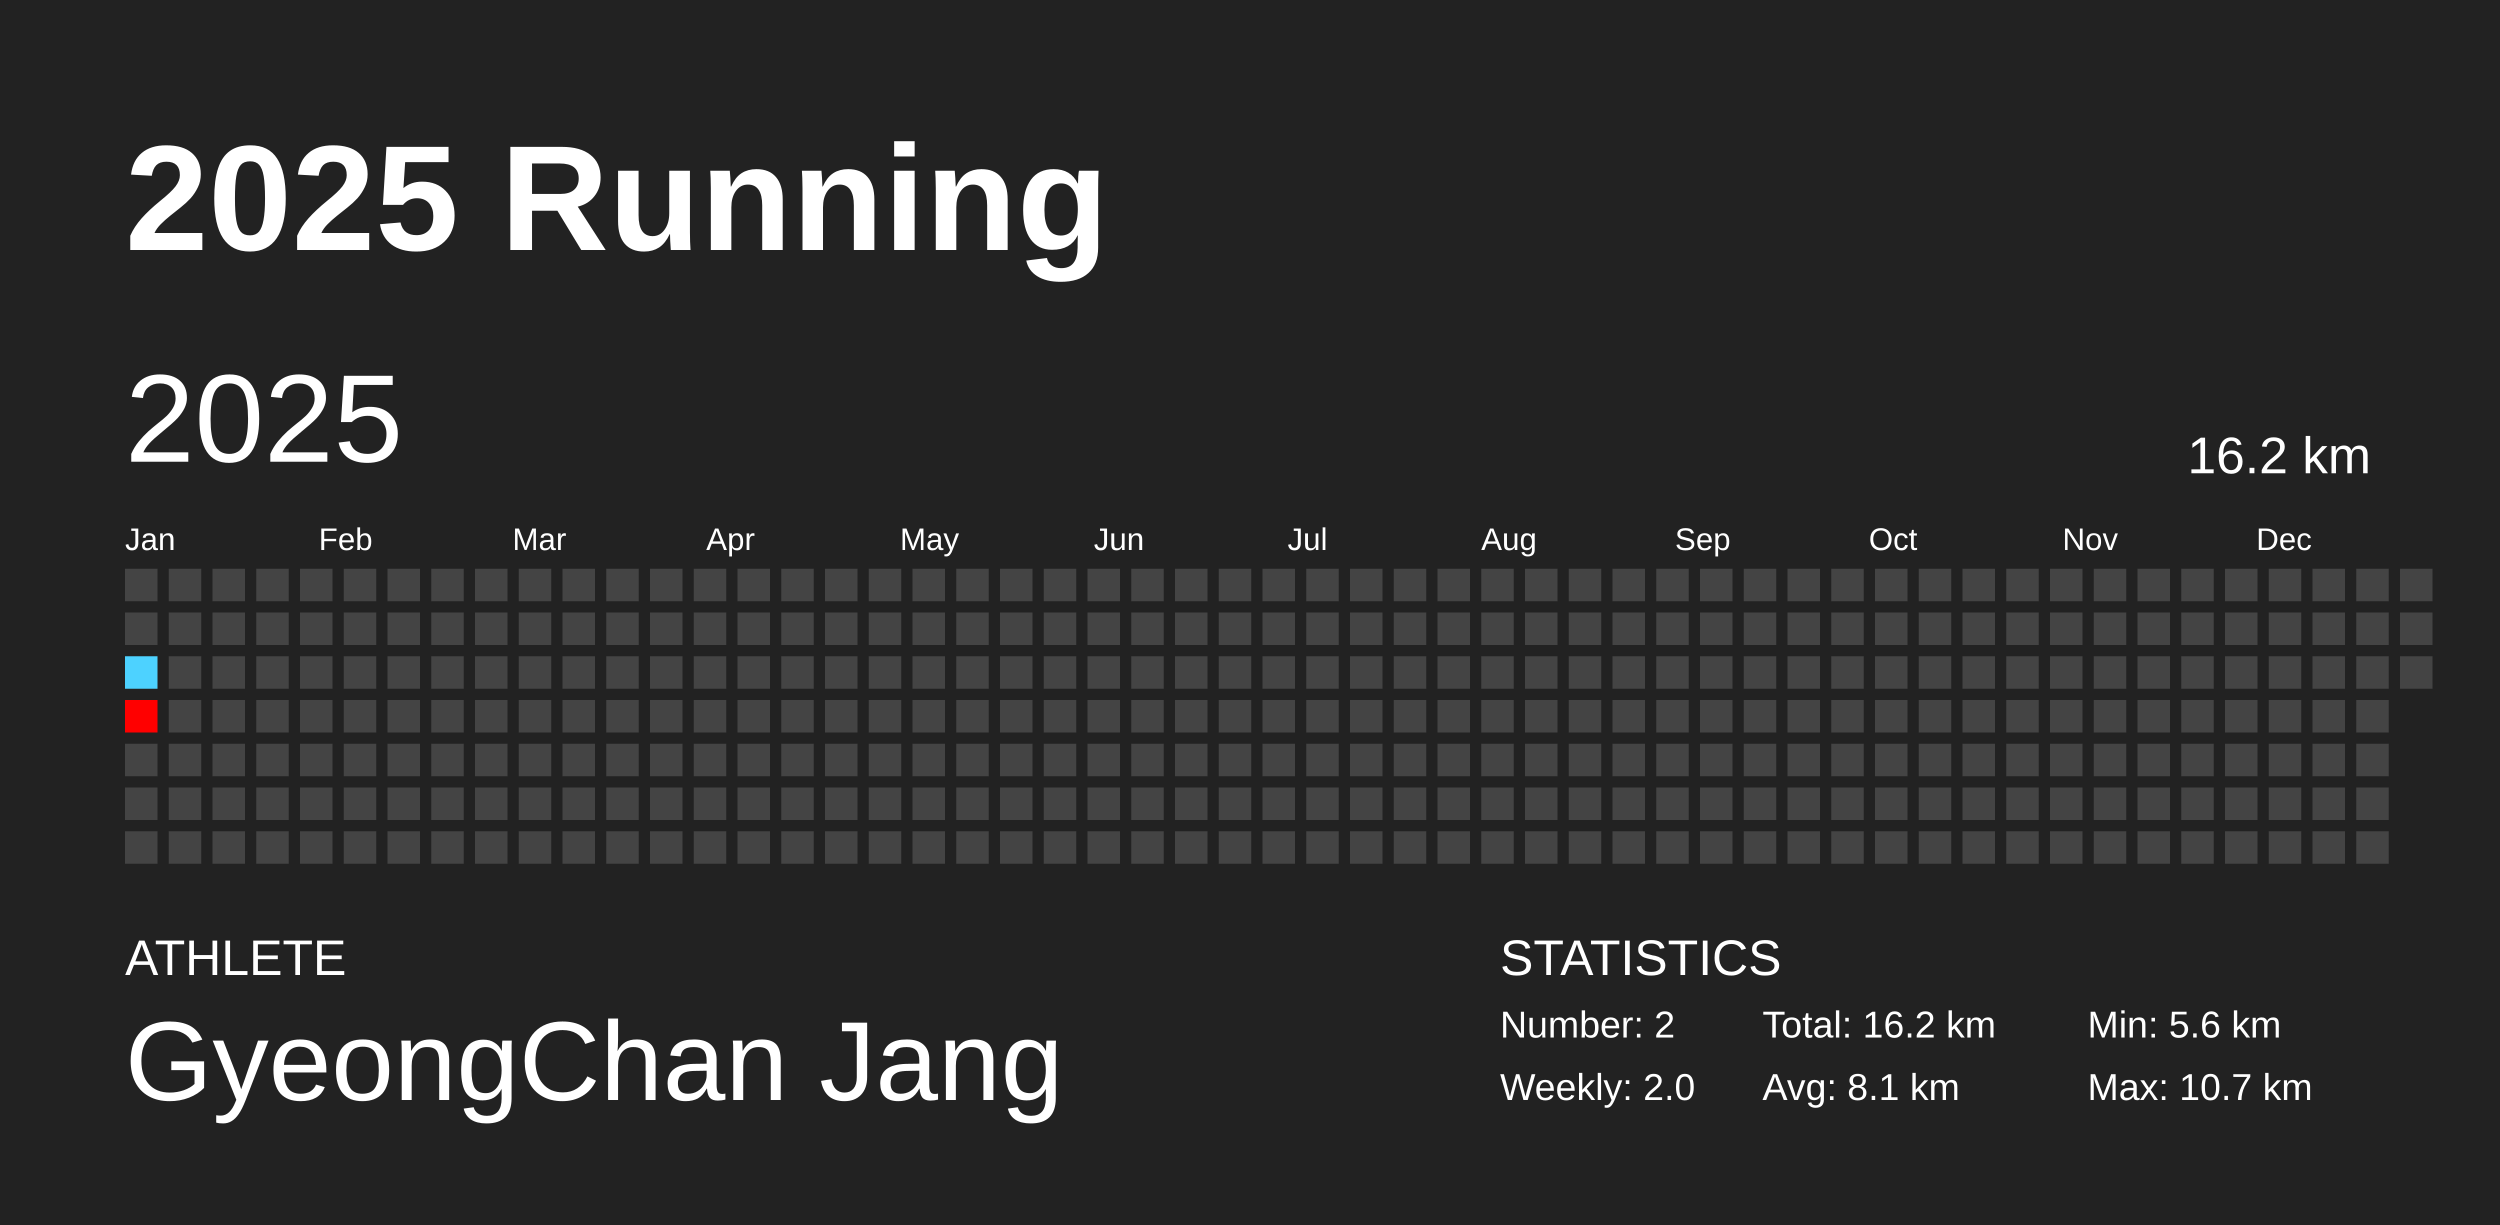
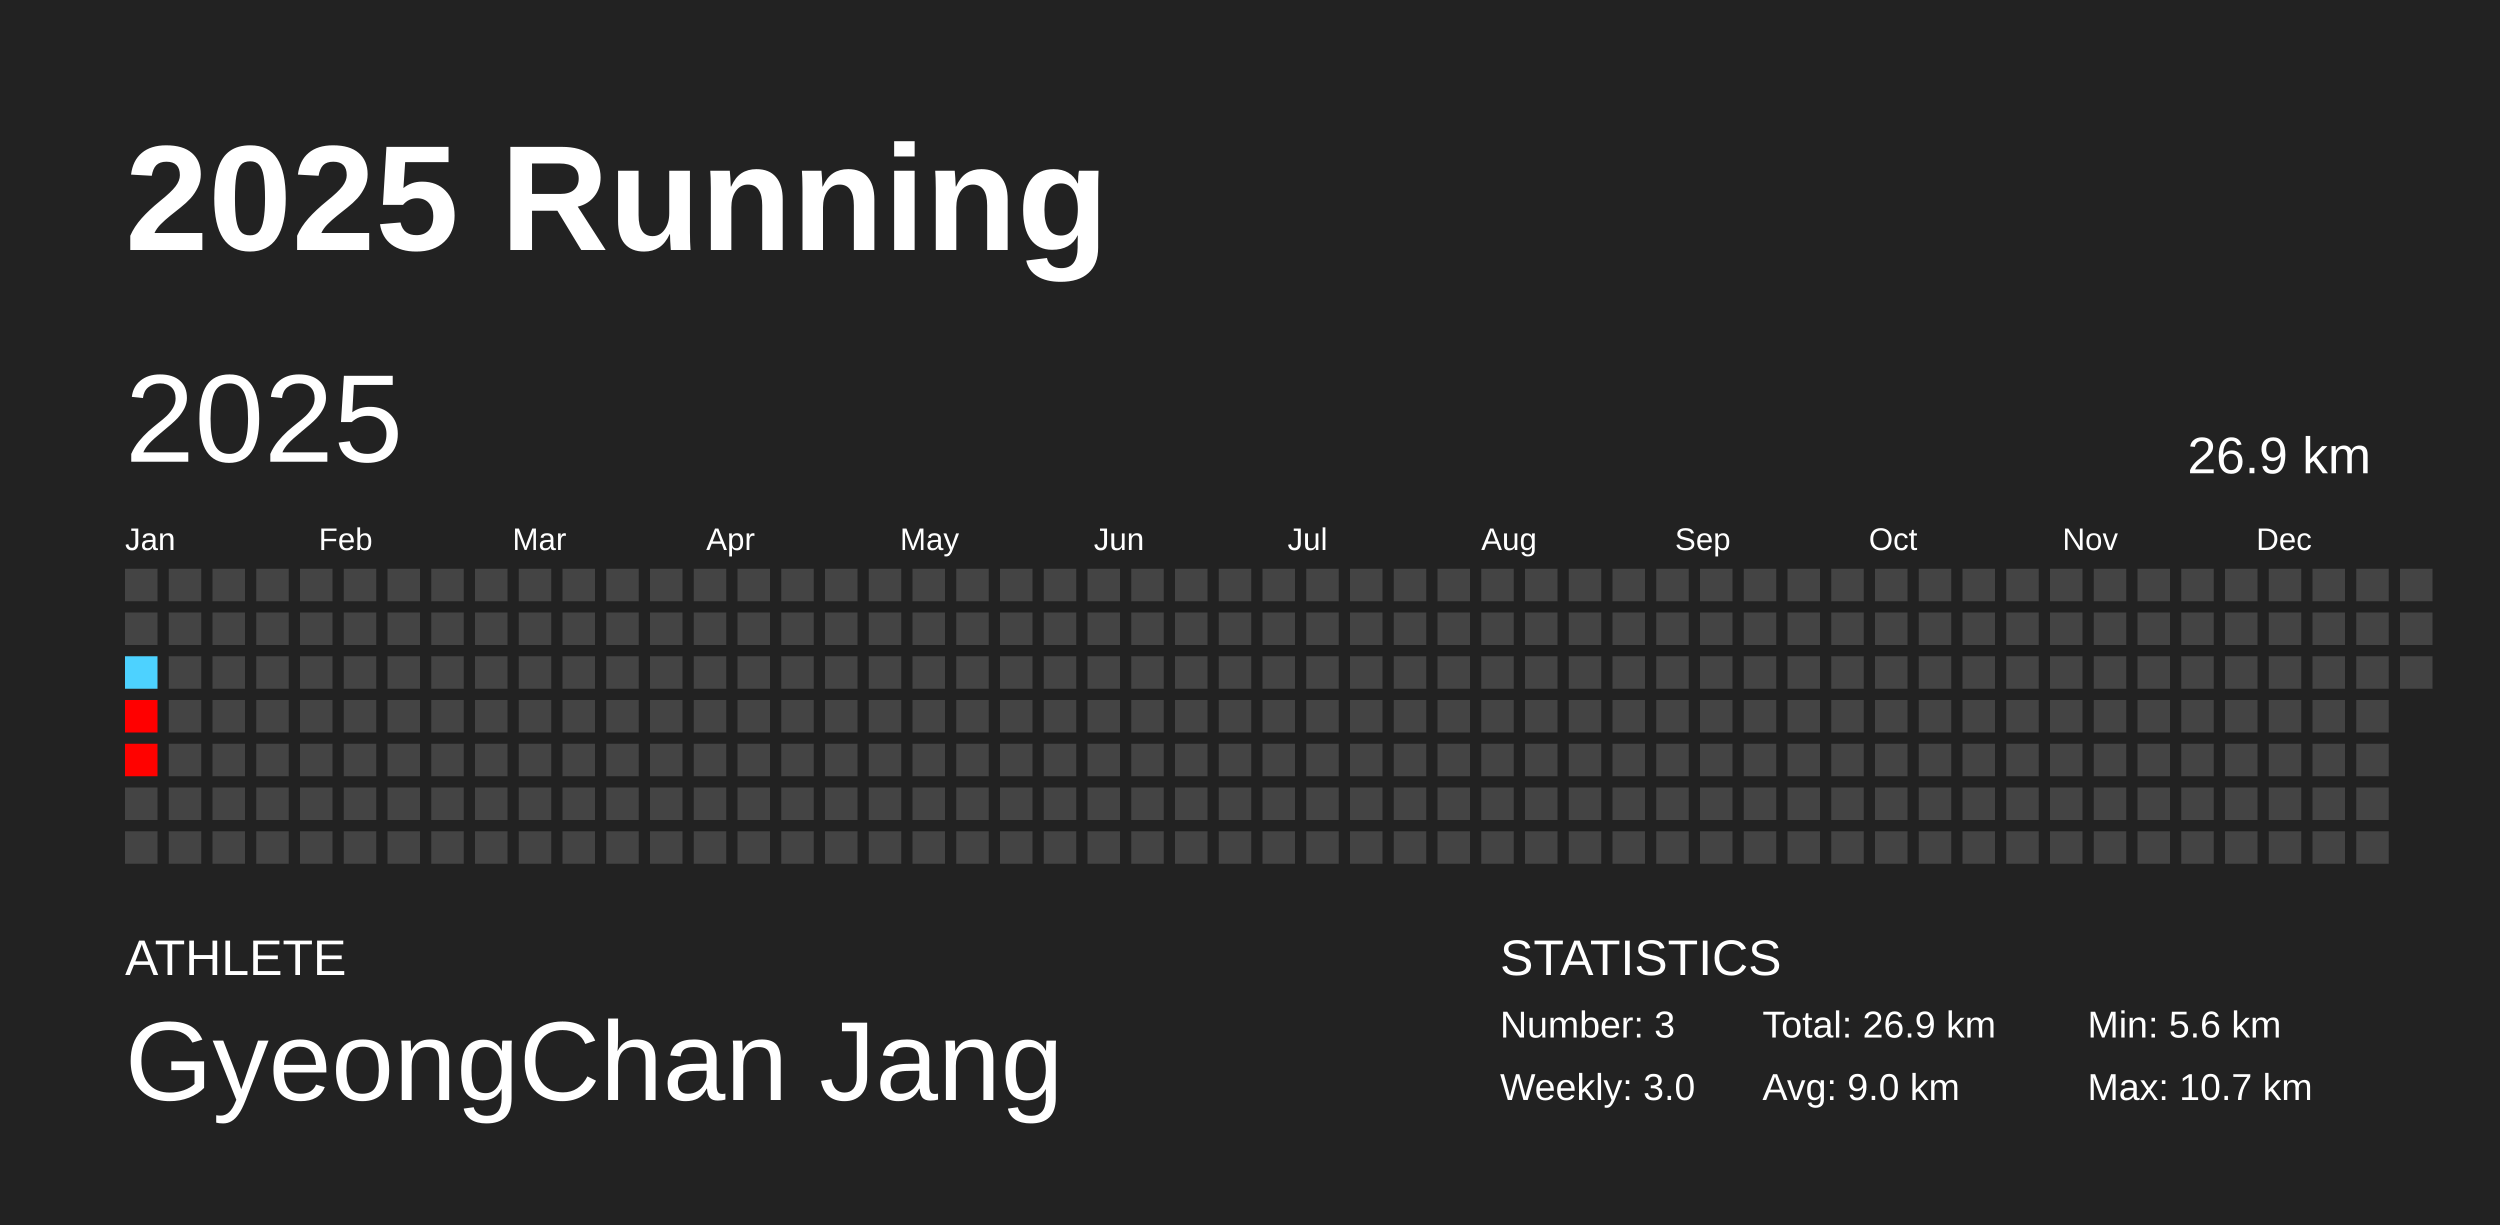
<svg xmlns="http://www.w3.org/2000/svg" baseProfile="full" height="98mm" version="1.1" viewBox="0,0,200,98" width="200mm">
  <defs />
  <rect fill="#222222" height="98" width="200" x="0" y="0" />
  <text fill="#FFFFFF" style="font-size:12px; font-family:Arial; font-weight:bold;" x="10" y="20">2025 Running</text>
  <text fill="#FFFFFF" style="font-size:4px; font-family:Arial" x="10" y="78">ATHLETE</text>
  <text fill="#FFFFFF" style="font-size:9px; font-family:Arial" x="10" y="88">GyeongChan Jang</text>
  <text fill="#FFFFFF" style="font-size:4px; font-family:Arial" x="120" y="78">STATISTICS</text>
-   <text fill="#FFFFFF" style="font-size:3px; font-family:Arial" x="120" y="83">Number: 2</text>
-   <text fill="#FFFFFF" style="font-size:3px; font-family:Arial" x="120" y="88">Weekly: 2.0</text>
-   <text fill="#FFFFFF" style="font-size:3px; font-family:Arial" x="141" y="83">Total: 16.2 km</text>
-   <text fill="#FFFFFF" style="font-size:3px; font-family:Arial" x="141" y="88">Avg: 8.1 km</text>
+   <text fill="#FFFFFF" style="font-size:3px; font-family:Arial" x="120" y="83">Number: 3</text>
+   <text fill="#FFFFFF" style="font-size:3px; font-family:Arial" x="120" y="88">Weekly: 3.0</text>
+   <text fill="#FFFFFF" style="font-size:3px; font-family:Arial" x="141" y="83">Total: 26.9 km</text>
+   <text fill="#FFFFFF" style="font-size:3px; font-family:Arial" x="141" y="88">Avg: 9.0 km</text>
  <text fill="#FFFFFF" style="font-size:3px; font-family:Arial" x="167" y="83">Min: 5.6 km</text>
  <text fill="#FFFFFF" style="font-size:3px; font-family:Arial" x="167" y="88">Max: 10.7 km</text>
  <text dominant-baseline="hanging" fill="#FFFFFF" style="font-size:10.0px; font-family:Arial;" x="10" y="30">2025</text>
-   <text dominant-baseline="hanging" fill="#FFFFFF" style="font-size:4.125px; font-family:Arial;" x="175" y="35">16.2 km</text>
+   <text dominant-baseline="hanging" fill="#FFFFFF" style="font-size:4.125px; font-family:Arial;" x="175" y="35">26.9 km</text>
  <text fill="#FFFFFF" style="font-size:2.5px; font-family:Arial" x="10.0" y="44">Jan</text>
  <text fill="#FFFFFF" style="font-size:2.5px; font-family:Arial" x="25.5" y="44">Feb</text>
  <text fill="#FFFFFF" style="font-size:2.5px; font-family:Arial" x="41.0" y="44">Mar</text>
  <text fill="#FFFFFF" style="font-size:2.5px; font-family:Arial" x="56.5" y="44">Apr</text>
  <text fill="#FFFFFF" style="font-size:2.5px; font-family:Arial" x="72.0" y="44">May</text>
  <text fill="#FFFFFF" style="font-size:2.5px; font-family:Arial" x="87.5" y="44">Jun</text>
  <text fill="#FFFFFF" style="font-size:2.5px; font-family:Arial" x="103.0" y="44">Jul</text>
  <text fill="#FFFFFF" style="font-size:2.5px; font-family:Arial" x="118.5" y="44">Aug</text>
  <text fill="#FFFFFF" style="font-size:2.5px; font-family:Arial" x="134.0" y="44">Sep</text>
  <text fill="#FFFFFF" style="font-size:2.5px; font-family:Arial" x="149.5" y="44">Oct</text>
  <text fill="#FFFFFF" style="font-size:2.5px; font-family:Arial" x="165.0" y="44">Nov</text>
  <text fill="#FFFFFF" style="font-size:2.5px; font-family:Arial" x="180.5" y="44">Dec</text>
  <rect fill="#444444" height="2.6" width="2.6" x="10.0" y="45.5" />
  <rect fill="#444444" height="2.6" width="2.6" x="10.0" y="49.0" />
  <rect fill="#4dd2ff" height="2.6" width="2.6" x="10.0" y="52.5" />
  <rect fill="#ff0000" height="2.6" width="2.6" x="10.0" y="56.0" />
-   <rect fill="#444444" height="2.6" width="2.6" x="10.0" y="59.5" />
+   <rect fill="#ff0200" height="2.6" width="2.6" x="10.0" y="59.5" />
  <rect fill="#444444" height="2.6" width="2.6" x="10.0" y="63.0" />
  <rect fill="#444444" height="2.6" width="2.6" x="10.0" y="66.5" />
  <rect fill="#444444" height="2.6" width="2.6" x="13.5" y="45.5" />
  <rect fill="#444444" height="2.6" width="2.6" x="13.5" y="49.0" />
  <rect fill="#444444" height="2.6" width="2.6" x="13.5" y="52.5" />
  <rect fill="#444444" height="2.6" width="2.6" x="13.5" y="56.0" />
  <rect fill="#444444" height="2.6" width="2.6" x="13.5" y="59.5" />
  <rect fill="#444444" height="2.6" width="2.6" x="13.5" y="63.0" />
  <rect fill="#444444" height="2.6" width="2.6" x="13.5" y="66.5" />
  <rect fill="#444444" height="2.6" width="2.6" x="17.0" y="45.5" />
  <rect fill="#444444" height="2.6" width="2.6" x="17.0" y="49.0" />
  <rect fill="#444444" height="2.6" width="2.6" x="17.0" y="52.5" />
  <rect fill="#444444" height="2.6" width="2.6" x="17.0" y="56.0" />
  <rect fill="#444444" height="2.6" width="2.6" x="17.0" y="59.5" />
  <rect fill="#444444" height="2.6" width="2.6" x="17.0" y="63.0" />
  <rect fill="#444444" height="2.6" width="2.6" x="17.0" y="66.5" />
  <rect fill="#444444" height="2.6" width="2.6" x="20.5" y="45.5" />
  <rect fill="#444444" height="2.6" width="2.6" x="20.5" y="49.0" />
  <rect fill="#444444" height="2.6" width="2.6" x="20.5" y="52.5" />
  <rect fill="#444444" height="2.6" width="2.6" x="20.5" y="56.0" />
  <rect fill="#444444" height="2.6" width="2.6" x="20.5" y="59.5" />
  <rect fill="#444444" height="2.6" width="2.6" x="20.5" y="63.0" />
  <rect fill="#444444" height="2.6" width="2.6" x="20.5" y="66.5" />
  <rect fill="#444444" height="2.6" width="2.6" x="24.0" y="45.5" />
  <rect fill="#444444" height="2.6" width="2.6" x="24.0" y="49.0" />
  <rect fill="#444444" height="2.6" width="2.6" x="24.0" y="52.5" />
  <rect fill="#444444" height="2.6" width="2.6" x="24.0" y="56.0" />
  <rect fill="#444444" height="2.6" width="2.6" x="24.0" y="59.5" />
  <rect fill="#444444" height="2.6" width="2.6" x="24.0" y="63.0" />
  <rect fill="#444444" height="2.6" width="2.6" x="24.0" y="66.5" />
  <rect fill="#444444" height="2.6" width="2.6" x="27.5" y="45.5" />
  <rect fill="#444444" height="2.6" width="2.6" x="27.5" y="49.0" />
  <rect fill="#444444" height="2.6" width="2.6" x="27.5" y="52.5" />
  <rect fill="#444444" height="2.6" width="2.6" x="27.5" y="56.0" />
  <rect fill="#444444" height="2.6" width="2.6" x="27.5" y="59.5" />
  <rect fill="#444444" height="2.6" width="2.6" x="27.5" y="63.0" />
  <rect fill="#444444" height="2.6" width="2.6" x="27.5" y="66.5" />
  <rect fill="#444444" height="2.6" width="2.6" x="31.0" y="45.5" />
  <rect fill="#444444" height="2.6" width="2.6" x="31.0" y="49.0" />
  <rect fill="#444444" height="2.6" width="2.6" x="31.0" y="52.5" />
  <rect fill="#444444" height="2.6" width="2.6" x="31.0" y="56.0" />
  <rect fill="#444444" height="2.6" width="2.6" x="31.0" y="59.5" />
  <rect fill="#444444" height="2.6" width="2.6" x="31.0" y="63.0" />
  <rect fill="#444444" height="2.6" width="2.6" x="31.0" y="66.5" />
  <rect fill="#444444" height="2.6" width="2.6" x="34.5" y="45.5" />
  <rect fill="#444444" height="2.6" width="2.6" x="34.5" y="49.0" />
  <rect fill="#444444" height="2.6" width="2.6" x="34.5" y="52.5" />
  <rect fill="#444444" height="2.6" width="2.6" x="34.5" y="56.0" />
  <rect fill="#444444" height="2.6" width="2.6" x="34.5" y="59.5" />
  <rect fill="#444444" height="2.6" width="2.6" x="34.5" y="63.0" />
  <rect fill="#444444" height="2.6" width="2.6" x="34.5" y="66.5" />
  <rect fill="#444444" height="2.6" width="2.6" x="38.0" y="45.5" />
  <rect fill="#444444" height="2.6" width="2.6" x="38.0" y="49.0" />
  <rect fill="#444444" height="2.6" width="2.6" x="38.0" y="52.5" />
  <rect fill="#444444" height="2.6" width="2.6" x="38.0" y="56.0" />
  <rect fill="#444444" height="2.6" width="2.6" x="38.0" y="59.5" />
  <rect fill="#444444" height="2.6" width="2.6" x="38.0" y="63.0" />
  <rect fill="#444444" height="2.6" width="2.6" x="38.0" y="66.5" />
  <rect fill="#444444" height="2.6" width="2.6" x="41.5" y="45.5" />
  <rect fill="#444444" height="2.6" width="2.6" x="41.5" y="49.0" />
  <rect fill="#444444" height="2.6" width="2.6" x="41.5" y="52.5" />
  <rect fill="#444444" height="2.6" width="2.6" x="41.5" y="56.0" />
  <rect fill="#444444" height="2.6" width="2.6" x="41.5" y="59.5" />
  <rect fill="#444444" height="2.6" width="2.6" x="41.5" y="63.0" />
  <rect fill="#444444" height="2.6" width="2.6" x="41.5" y="66.5" />
  <rect fill="#444444" height="2.6" width="2.6" x="45.0" y="45.5" />
  <rect fill="#444444" height="2.6" width="2.6" x="45.0" y="49.0" />
  <rect fill="#444444" height="2.6" width="2.6" x="45.0" y="52.5" />
  <rect fill="#444444" height="2.6" width="2.6" x="45.0" y="56.0" />
  <rect fill="#444444" height="2.6" width="2.6" x="45.0" y="59.5" />
  <rect fill="#444444" height="2.6" width="2.6" x="45.0" y="63.0" />
  <rect fill="#444444" height="2.6" width="2.6" x="45.0" y="66.5" />
  <rect fill="#444444" height="2.6" width="2.6" x="48.5" y="45.5" />
  <rect fill="#444444" height="2.6" width="2.6" x="48.5" y="49.0" />
  <rect fill="#444444" height="2.6" width="2.6" x="48.5" y="52.5" />
  <rect fill="#444444" height="2.6" width="2.6" x="48.5" y="56.0" />
  <rect fill="#444444" height="2.6" width="2.6" x="48.5" y="59.5" />
  <rect fill="#444444" height="2.6" width="2.6" x="48.5" y="63.0" />
  <rect fill="#444444" height="2.6" width="2.6" x="48.5" y="66.5" />
  <rect fill="#444444" height="2.6" width="2.6" x="52.0" y="45.5" />
  <rect fill="#444444" height="2.6" width="2.6" x="52.0" y="49.0" />
  <rect fill="#444444" height="2.6" width="2.6" x="52.0" y="52.5" />
  <rect fill="#444444" height="2.6" width="2.6" x="52.0" y="56.0" />
  <rect fill="#444444" height="2.6" width="2.6" x="52.0" y="59.5" />
  <rect fill="#444444" height="2.6" width="2.6" x="52.0" y="63.0" />
  <rect fill="#444444" height="2.6" width="2.6" x="52.0" y="66.5" />
  <rect fill="#444444" height="2.6" width="2.6" x="55.5" y="45.5" />
  <rect fill="#444444" height="2.6" width="2.6" x="55.5" y="49.0" />
  <rect fill="#444444" height="2.6" width="2.6" x="55.5" y="52.5" />
  <rect fill="#444444" height="2.6" width="2.6" x="55.5" y="56.0" />
  <rect fill="#444444" height="2.6" width="2.6" x="55.5" y="59.5" />
  <rect fill="#444444" height="2.6" width="2.6" x="55.5" y="63.0" />
  <rect fill="#444444" height="2.6" width="2.6" x="55.5" y="66.5" />
  <rect fill="#444444" height="2.6" width="2.6" x="59.0" y="45.5" />
  <rect fill="#444444" height="2.6" width="2.6" x="59.0" y="49.0" />
  <rect fill="#444444" height="2.6" width="2.6" x="59.0" y="52.5" />
  <rect fill="#444444" height="2.6" width="2.6" x="59.0" y="56.0" />
  <rect fill="#444444" height="2.6" width="2.6" x="59.0" y="59.5" />
  <rect fill="#444444" height="2.6" width="2.6" x="59.0" y="63.0" />
  <rect fill="#444444" height="2.6" width="2.6" x="59.0" y="66.5" />
  <rect fill="#444444" height="2.6" width="2.6" x="62.5" y="45.5" />
  <rect fill="#444444" height="2.6" width="2.6" x="62.5" y="49.0" />
  <rect fill="#444444" height="2.6" width="2.6" x="62.5" y="52.5" />
  <rect fill="#444444" height="2.6" width="2.6" x="62.5" y="56.0" />
  <rect fill="#444444" height="2.6" width="2.6" x="62.5" y="59.5" />
  <rect fill="#444444" height="2.6" width="2.6" x="62.5" y="63.0" />
  <rect fill="#444444" height="2.6" width="2.6" x="62.5" y="66.5" />
  <rect fill="#444444" height="2.6" width="2.6" x="66.0" y="45.5" />
  <rect fill="#444444" height="2.6" width="2.6" x="66.0" y="49.0" />
  <rect fill="#444444" height="2.6" width="2.6" x="66.0" y="52.5" />
  <rect fill="#444444" height="2.6" width="2.6" x="66.0" y="56.0" />
  <rect fill="#444444" height="2.6" width="2.6" x="66.0" y="59.5" />
  <rect fill="#444444" height="2.6" width="2.6" x="66.0" y="63.0" />
  <rect fill="#444444" height="2.6" width="2.6" x="66.0" y="66.5" />
  <rect fill="#444444" height="2.6" width="2.6" x="69.5" y="45.5" />
  <rect fill="#444444" height="2.6" width="2.6" x="69.5" y="49.0" />
  <rect fill="#444444" height="2.6" width="2.6" x="69.5" y="52.5" />
  <rect fill="#444444" height="2.6" width="2.6" x="69.5" y="56.0" />
  <rect fill="#444444" height="2.6" width="2.6" x="69.5" y="59.5" />
  <rect fill="#444444" height="2.6" width="2.6" x="69.5" y="63.0" />
  <rect fill="#444444" height="2.6" width="2.6" x="69.5" y="66.5" />
  <rect fill="#444444" height="2.6" width="2.6" x="73.0" y="45.5" />
  <rect fill="#444444" height="2.6" width="2.6" x="73.0" y="49.0" />
  <rect fill="#444444" height="2.6" width="2.6" x="73.0" y="52.5" />
  <rect fill="#444444" height="2.6" width="2.6" x="73.0" y="56.0" />
  <rect fill="#444444" height="2.6" width="2.6" x="73.0" y="59.5" />
  <rect fill="#444444" height="2.6" width="2.6" x="73.0" y="63.0" />
  <rect fill="#444444" height="2.6" width="2.6" x="73.0" y="66.5" />
  <rect fill="#444444" height="2.6" width="2.6" x="76.5" y="45.5" />
  <rect fill="#444444" height="2.6" width="2.6" x="76.5" y="49.0" />
  <rect fill="#444444" height="2.6" width="2.6" x="76.5" y="52.5" />
  <rect fill="#444444" height="2.6" width="2.6" x="76.5" y="56.0" />
  <rect fill="#444444" height="2.6" width="2.6" x="76.5" y="59.5" />
  <rect fill="#444444" height="2.6" width="2.6" x="76.5" y="63.0" />
  <rect fill="#444444" height="2.6" width="2.6" x="76.5" y="66.5" />
  <rect fill="#444444" height="2.6" width="2.6" x="80.0" y="45.5" />
  <rect fill="#444444" height="2.6" width="2.6" x="80.0" y="49.0" />
  <rect fill="#444444" height="2.6" width="2.6" x="80.0" y="52.5" />
  <rect fill="#444444" height="2.6" width="2.6" x="80.0" y="56.0" />
  <rect fill="#444444" height="2.6" width="2.6" x="80.0" y="59.5" />
  <rect fill="#444444" height="2.6" width="2.6" x="80.0" y="63.0" />
  <rect fill="#444444" height="2.6" width="2.6" x="80.0" y="66.5" />
  <rect fill="#444444" height="2.6" width="2.6" x="83.5" y="45.5" />
  <rect fill="#444444" height="2.6" width="2.6" x="83.5" y="49.0" />
  <rect fill="#444444" height="2.6" width="2.6" x="83.5" y="52.5" />
  <rect fill="#444444" height="2.6" width="2.6" x="83.5" y="56.0" />
  <rect fill="#444444" height="2.6" width="2.6" x="83.5" y="59.5" />
  <rect fill="#444444" height="2.6" width="2.6" x="83.5" y="63.0" />
  <rect fill="#444444" height="2.6" width="2.6" x="83.5" y="66.5" />
  <rect fill="#444444" height="2.6" width="2.6" x="87.0" y="45.5" />
  <rect fill="#444444" height="2.6" width="2.6" x="87.0" y="49.0" />
  <rect fill="#444444" height="2.6" width="2.6" x="87.0" y="52.5" />
  <rect fill="#444444" height="2.6" width="2.6" x="87.0" y="56.0" />
  <rect fill="#444444" height="2.6" width="2.6" x="87.0" y="59.5" />
  <rect fill="#444444" height="2.6" width="2.6" x="87.0" y="63.0" />
  <rect fill="#444444" height="2.6" width="2.6" x="87.0" y="66.5" />
  <rect fill="#444444" height="2.6" width="2.6" x="90.5" y="45.5" />
  <rect fill="#444444" height="2.6" width="2.6" x="90.5" y="49.0" />
  <rect fill="#444444" height="2.6" width="2.6" x="90.5" y="52.5" />
  <rect fill="#444444" height="2.6" width="2.6" x="90.5" y="56.0" />
  <rect fill="#444444" height="2.6" width="2.6" x="90.5" y="59.5" />
  <rect fill="#444444" height="2.6" width="2.6" x="90.5" y="63.0" />
  <rect fill="#444444" height="2.6" width="2.6" x="90.5" y="66.5" />
  <rect fill="#444444" height="2.6" width="2.6" x="94.0" y="45.5" />
  <rect fill="#444444" height="2.6" width="2.6" x="94.0" y="49.0" />
  <rect fill="#444444" height="2.6" width="2.6" x="94.0" y="52.5" />
  <rect fill="#444444" height="2.6" width="2.6" x="94.0" y="56.0" />
  <rect fill="#444444" height="2.6" width="2.6" x="94.0" y="59.5" />
  <rect fill="#444444" height="2.6" width="2.6" x="94.0" y="63.0" />
  <rect fill="#444444" height="2.6" width="2.6" x="94.0" y="66.5" />
  <rect fill="#444444" height="2.6" width="2.6" x="97.5" y="45.5" />
  <rect fill="#444444" height="2.6" width="2.6" x="97.5" y="49.0" />
  <rect fill="#444444" height="2.6" width="2.6" x="97.5" y="52.5" />
  <rect fill="#444444" height="2.6" width="2.6" x="97.5" y="56.0" />
  <rect fill="#444444" height="2.6" width="2.6" x="97.5" y="59.5" />
  <rect fill="#444444" height="2.6" width="2.6" x="97.5" y="63.0" />
  <rect fill="#444444" height="2.6" width="2.6" x="97.5" y="66.5" />
  <rect fill="#444444" height="2.6" width="2.6" x="101.0" y="45.5" />
  <rect fill="#444444" height="2.6" width="2.6" x="101.0" y="49.0" />
  <rect fill="#444444" height="2.6" width="2.6" x="101.0" y="52.5" />
  <rect fill="#444444" height="2.6" width="2.6" x="101.0" y="56.0" />
  <rect fill="#444444" height="2.6" width="2.6" x="101.0" y="59.5" />
  <rect fill="#444444" height="2.6" width="2.6" x="101.0" y="63.0" />
  <rect fill="#444444" height="2.6" width="2.6" x="101.0" y="66.5" />
  <rect fill="#444444" height="2.6" width="2.6" x="104.5" y="45.5" />
  <rect fill="#444444" height="2.6" width="2.6" x="104.5" y="49.0" />
  <rect fill="#444444" height="2.6" width="2.6" x="104.5" y="52.5" />
  <rect fill="#444444" height="2.6" width="2.6" x="104.5" y="56.0" />
  <rect fill="#444444" height="2.6" width="2.6" x="104.5" y="59.5" />
  <rect fill="#444444" height="2.6" width="2.6" x="104.5" y="63.0" />
  <rect fill="#444444" height="2.6" width="2.6" x="104.5" y="66.5" />
  <rect fill="#444444" height="2.6" width="2.6" x="108.0" y="45.5" />
  <rect fill="#444444" height="2.6" width="2.6" x="108.0" y="49.0" />
  <rect fill="#444444" height="2.6" width="2.6" x="108.0" y="52.5" />
  <rect fill="#444444" height="2.6" width="2.6" x="108.0" y="56.0" />
  <rect fill="#444444" height="2.6" width="2.6" x="108.0" y="59.5" />
  <rect fill="#444444" height="2.6" width="2.6" x="108.0" y="63.0" />
  <rect fill="#444444" height="2.6" width="2.6" x="108.0" y="66.5" />
  <rect fill="#444444" height="2.6" width="2.6" x="111.5" y="45.5" />
  <rect fill="#444444" height="2.6" width="2.6" x="111.5" y="49.0" />
  <rect fill="#444444" height="2.6" width="2.6" x="111.5" y="52.5" />
  <rect fill="#444444" height="2.6" width="2.6" x="111.5" y="56.0" />
  <rect fill="#444444" height="2.6" width="2.6" x="111.5" y="59.5" />
  <rect fill="#444444" height="2.6" width="2.6" x="111.5" y="63.0" />
  <rect fill="#444444" height="2.6" width="2.6" x="111.5" y="66.5" />
  <rect fill="#444444" height="2.6" width="2.6" x="115.0" y="45.5" />
  <rect fill="#444444" height="2.6" width="2.6" x="115.0" y="49.0" />
  <rect fill="#444444" height="2.6" width="2.6" x="115.0" y="52.5" />
  <rect fill="#444444" height="2.6" width="2.6" x="115.0" y="56.0" />
  <rect fill="#444444" height="2.6" width="2.6" x="115.0" y="59.5" />
  <rect fill="#444444" height="2.6" width="2.6" x="115.0" y="63.0" />
  <rect fill="#444444" height="2.6" width="2.6" x="115.0" y="66.5" />
  <rect fill="#444444" height="2.6" width="2.6" x="118.5" y="45.5" />
  <rect fill="#444444" height="2.6" width="2.6" x="118.5" y="49.0" />
  <rect fill="#444444" height="2.6" width="2.6" x="118.5" y="52.5" />
  <rect fill="#444444" height="2.6" width="2.6" x="118.5" y="56.0" />
  <rect fill="#444444" height="2.6" width="2.6" x="118.5" y="59.5" />
  <rect fill="#444444" height="2.6" width="2.6" x="118.5" y="63.0" />
  <rect fill="#444444" height="2.6" width="2.6" x="118.5" y="66.5" />
  <rect fill="#444444" height="2.6" width="2.6" x="122.0" y="45.5" />
  <rect fill="#444444" height="2.6" width="2.6" x="122.0" y="49.0" />
  <rect fill="#444444" height="2.6" width="2.6" x="122.0" y="52.5" />
  <rect fill="#444444" height="2.6" width="2.6" x="122.0" y="56.0" />
  <rect fill="#444444" height="2.6" width="2.6" x="122.0" y="59.5" />
  <rect fill="#444444" height="2.6" width="2.6" x="122.0" y="63.0" />
  <rect fill="#444444" height="2.6" width="2.6" x="122.0" y="66.5" />
  <rect fill="#444444" height="2.6" width="2.6" x="125.5" y="45.5" />
  <rect fill="#444444" height="2.6" width="2.6" x="125.5" y="49.0" />
  <rect fill="#444444" height="2.6" width="2.6" x="125.5" y="52.5" />
  <rect fill="#444444" height="2.6" width="2.6" x="125.5" y="56.0" />
  <rect fill="#444444" height="2.6" width="2.6" x="125.5" y="59.5" />
  <rect fill="#444444" height="2.6" width="2.6" x="125.5" y="63.0" />
  <rect fill="#444444" height="2.6" width="2.6" x="125.5" y="66.5" />
  <rect fill="#444444" height="2.6" width="2.6" x="129.0" y="45.5" />
  <rect fill="#444444" height="2.6" width="2.6" x="129.0" y="49.0" />
  <rect fill="#444444" height="2.6" width="2.6" x="129.0" y="52.5" />
  <rect fill="#444444" height="2.6" width="2.6" x="129.0" y="56.0" />
  <rect fill="#444444" height="2.6" width="2.6" x="129.0" y="59.5" />
  <rect fill="#444444" height="2.6" width="2.6" x="129.0" y="63.0" />
  <rect fill="#444444" height="2.6" width="2.6" x="129.0" y="66.5" />
  <rect fill="#444444" height="2.6" width="2.6" x="132.5" y="45.5" />
  <rect fill="#444444" height="2.6" width="2.6" x="132.5" y="49.0" />
  <rect fill="#444444" height="2.6" width="2.6" x="132.5" y="52.5" />
  <rect fill="#444444" height="2.6" width="2.6" x="132.5" y="56.0" />
  <rect fill="#444444" height="2.6" width="2.6" x="132.5" y="59.5" />
  <rect fill="#444444" height="2.6" width="2.6" x="132.5" y="63.0" />
  <rect fill="#444444" height="2.6" width="2.6" x="132.5" y="66.5" />
  <rect fill="#444444" height="2.6" width="2.6" x="136.0" y="45.5" />
  <rect fill="#444444" height="2.6" width="2.6" x="136.0" y="49.0" />
  <rect fill="#444444" height="2.6" width="2.6" x="136.0" y="52.5" />
  <rect fill="#444444" height="2.6" width="2.6" x="136.0" y="56.0" />
  <rect fill="#444444" height="2.6" width="2.6" x="136.0" y="59.5" />
  <rect fill="#444444" height="2.6" width="2.6" x="136.0" y="63.0" />
  <rect fill="#444444" height="2.6" width="2.6" x="136.0" y="66.5" />
  <rect fill="#444444" height="2.6" width="2.6" x="139.5" y="45.5" />
  <rect fill="#444444" height="2.6" width="2.6" x="139.5" y="49.0" />
  <rect fill="#444444" height="2.6" width="2.6" x="139.5" y="52.5" />
  <rect fill="#444444" height="2.6" width="2.6" x="139.5" y="56.0" />
  <rect fill="#444444" height="2.6" width="2.6" x="139.5" y="59.5" />
  <rect fill="#444444" height="2.6" width="2.6" x="139.5" y="63.0" />
  <rect fill="#444444" height="2.6" width="2.6" x="139.5" y="66.5" />
  <rect fill="#444444" height="2.6" width="2.6" x="143.0" y="45.5" />
  <rect fill="#444444" height="2.6" width="2.6" x="143.0" y="49.0" />
  <rect fill="#444444" height="2.6" width="2.6" x="143.0" y="52.5" />
  <rect fill="#444444" height="2.6" width="2.6" x="143.0" y="56.0" />
  <rect fill="#444444" height="2.6" width="2.6" x="143.0" y="59.5" />
  <rect fill="#444444" height="2.6" width="2.6" x="143.0" y="63.0" />
  <rect fill="#444444" height="2.6" width="2.6" x="143.0" y="66.5" />
  <rect fill="#444444" height="2.6" width="2.6" x="146.5" y="45.5" />
  <rect fill="#444444" height="2.6" width="2.6" x="146.5" y="49.0" />
  <rect fill="#444444" height="2.6" width="2.6" x="146.5" y="52.5" />
  <rect fill="#444444" height="2.6" width="2.6" x="146.5" y="56.0" />
  <rect fill="#444444" height="2.6" width="2.6" x="146.5" y="59.5" />
  <rect fill="#444444" height="2.6" width="2.6" x="146.5" y="63.0" />
  <rect fill="#444444" height="2.6" width="2.6" x="146.5" y="66.5" />
  <rect fill="#444444" height="2.6" width="2.6" x="150.0" y="45.5" />
  <rect fill="#444444" height="2.6" width="2.6" x="150.0" y="49.0" />
  <rect fill="#444444" height="2.6" width="2.6" x="150.0" y="52.5" />
  <rect fill="#444444" height="2.6" width="2.6" x="150.0" y="56.0" />
  <rect fill="#444444" height="2.6" width="2.6" x="150.0" y="59.5" />
  <rect fill="#444444" height="2.6" width="2.6" x="150.0" y="63.0" />
  <rect fill="#444444" height="2.6" width="2.6" x="150.0" y="66.5" />
  <rect fill="#444444" height="2.6" width="2.6" x="153.5" y="45.5" />
  <rect fill="#444444" height="2.6" width="2.6" x="153.5" y="49.0" />
  <rect fill="#444444" height="2.6" width="2.6" x="153.5" y="52.5" />
  <rect fill="#444444" height="2.6" width="2.6" x="153.5" y="56.0" />
  <rect fill="#444444" height="2.6" width="2.6" x="153.5" y="59.5" />
  <rect fill="#444444" height="2.6" width="2.6" x="153.5" y="63.0" />
  <rect fill="#444444" height="2.6" width="2.6" x="153.5" y="66.5" />
  <rect fill="#444444" height="2.6" width="2.6" x="157.0" y="45.5" />
  <rect fill="#444444" height="2.6" width="2.6" x="157.0" y="49.0" />
  <rect fill="#444444" height="2.6" width="2.6" x="157.0" y="52.5" />
  <rect fill="#444444" height="2.6" width="2.6" x="157.0" y="56.0" />
  <rect fill="#444444" height="2.6" width="2.6" x="157.0" y="59.5" />
  <rect fill="#444444" height="2.6" width="2.6" x="157.0" y="63.0" />
  <rect fill="#444444" height="2.6" width="2.6" x="157.0" y="66.5" />
  <rect fill="#444444" height="2.6" width="2.6" x="160.5" y="45.5" />
  <rect fill="#444444" height="2.6" width="2.6" x="160.5" y="49.0" />
  <rect fill="#444444" height="2.6" width="2.6" x="160.5" y="52.5" />
  <rect fill="#444444" height="2.6" width="2.6" x="160.5" y="56.0" />
  <rect fill="#444444" height="2.6" width="2.6" x="160.5" y="59.5" />
  <rect fill="#444444" height="2.6" width="2.6" x="160.5" y="63.0" />
  <rect fill="#444444" height="2.6" width="2.6" x="160.5" y="66.5" />
  <rect fill="#444444" height="2.6" width="2.6" x="164.0" y="45.5" />
  <rect fill="#444444" height="2.6" width="2.6" x="164.0" y="49.0" />
  <rect fill="#444444" height="2.6" width="2.6" x="164.0" y="52.5" />
  <rect fill="#444444" height="2.6" width="2.6" x="164.0" y="56.0" />
  <rect fill="#444444" height="2.6" width="2.6" x="164.0" y="59.5" />
  <rect fill="#444444" height="2.6" width="2.6" x="164.0" y="63.0" />
  <rect fill="#444444" height="2.6" width="2.6" x="164.0" y="66.5" />
  <rect fill="#444444" height="2.6" width="2.6" x="167.5" y="45.5" />
  <rect fill="#444444" height="2.6" width="2.6" x="167.5" y="49.0" />
  <rect fill="#444444" height="2.6" width="2.6" x="167.5" y="52.5" />
  <rect fill="#444444" height="2.6" width="2.6" x="167.5" y="56.0" />
  <rect fill="#444444" height="2.6" width="2.6" x="167.5" y="59.5" />
  <rect fill="#444444" height="2.6" width="2.6" x="167.5" y="63.0" />
  <rect fill="#444444" height="2.6" width="2.6" x="167.5" y="66.5" />
  <rect fill="#444444" height="2.6" width="2.6" x="171.0" y="45.5" />
  <rect fill="#444444" height="2.6" width="2.6" x="171.0" y="49.0" />
  <rect fill="#444444" height="2.6" width="2.6" x="171.0" y="52.5" />
  <rect fill="#444444" height="2.6" width="2.6" x="171.0" y="56.0" />
  <rect fill="#444444" height="2.6" width="2.6" x="171.0" y="59.5" />
  <rect fill="#444444" height="2.6" width="2.6" x="171.0" y="63.0" />
  <rect fill="#444444" height="2.6" width="2.6" x="171.0" y="66.5" />
  <rect fill="#444444" height="2.6" width="2.6" x="174.5" y="45.5" />
  <rect fill="#444444" height="2.6" width="2.6" x="174.5" y="49.0" />
  <rect fill="#444444" height="2.6" width="2.6" x="174.5" y="52.5" />
  <rect fill="#444444" height="2.6" width="2.6" x="174.5" y="56.0" />
  <rect fill="#444444" height="2.6" width="2.6" x="174.5" y="59.5" />
  <rect fill="#444444" height="2.6" width="2.6" x="174.5" y="63.0" />
  <rect fill="#444444" height="2.6" width="2.6" x="174.5" y="66.5" />
  <rect fill="#444444" height="2.6" width="2.6" x="178.0" y="45.5" />
  <rect fill="#444444" height="2.6" width="2.6" x="178.0" y="49.0" />
  <rect fill="#444444" height="2.6" width="2.6" x="178.0" y="52.5" />
  <rect fill="#444444" height="2.6" width="2.6" x="178.0" y="56.0" />
  <rect fill="#444444" height="2.6" width="2.6" x="178.0" y="59.5" />
  <rect fill="#444444" height="2.6" width="2.6" x="178.0" y="63.0" />
  <rect fill="#444444" height="2.6" width="2.6" x="178.0" y="66.5" />
  <rect fill="#444444" height="2.6" width="2.6" x="181.5" y="45.5" />
  <rect fill="#444444" height="2.6" width="2.6" x="181.5" y="49.0" />
  <rect fill="#444444" height="2.6" width="2.6" x="181.5" y="52.5" />
  <rect fill="#444444" height="2.6" width="2.6" x="181.5" y="56.0" />
  <rect fill="#444444" height="2.6" width="2.6" x="181.5" y="59.5" />
  <rect fill="#444444" height="2.6" width="2.6" x="181.5" y="63.0" />
  <rect fill="#444444" height="2.6" width="2.6" x="181.5" y="66.5" />
  <rect fill="#444444" height="2.6" width="2.6" x="185.0" y="45.5" />
  <rect fill="#444444" height="2.6" width="2.6" x="185.0" y="49.0" />
  <rect fill="#444444" height="2.6" width="2.6" x="185.0" y="52.5" />
  <rect fill="#444444" height="2.6" width="2.6" x="185.0" y="56.0" />
  <rect fill="#444444" height="2.6" width="2.6" x="185.0" y="59.5" />
  <rect fill="#444444" height="2.6" width="2.6" x="185.0" y="63.0" />
  <rect fill="#444444" height="2.6" width="2.6" x="185.0" y="66.5" />
  <rect fill="#444444" height="2.6" width="2.6" x="188.5" y="45.5" />
  <rect fill="#444444" height="2.6" width="2.6" x="188.5" y="49.0" />
  <rect fill="#444444" height="2.6" width="2.6" x="188.5" y="52.5" />
  <rect fill="#444444" height="2.6" width="2.6" x="188.5" y="56.0" />
  <rect fill="#444444" height="2.6" width="2.6" x="188.5" y="59.5" />
  <rect fill="#444444" height="2.6" width="2.6" x="188.5" y="63.0" />
  <rect fill="#444444" height="2.6" width="2.6" x="188.5" y="66.5" />
  <rect fill="#444444" height="2.6" width="2.6" x="192.0" y="45.5" />
  <rect fill="#444444" height="2.6" width="2.6" x="192.0" y="49.0" />
  <rect fill="#444444" height="2.6" width="2.6" x="192.0" y="52.5" />
</svg>
